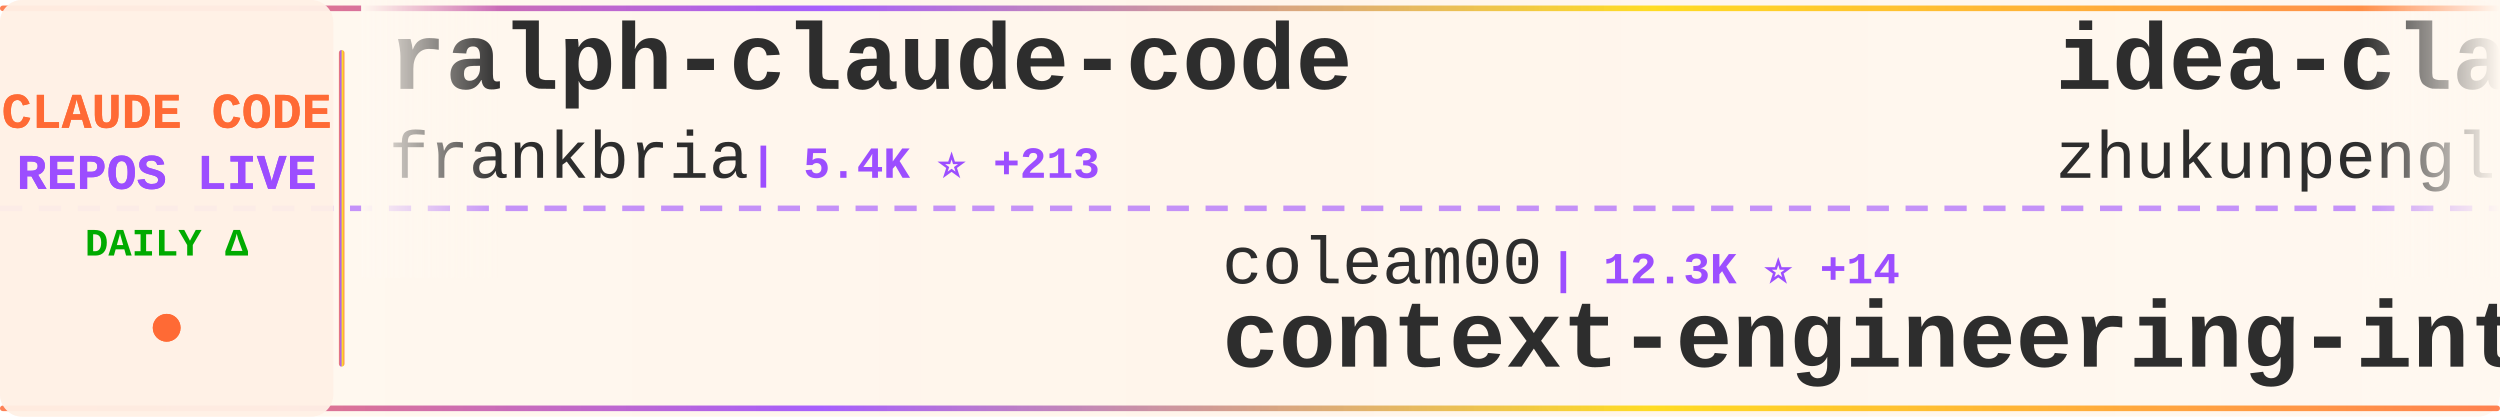
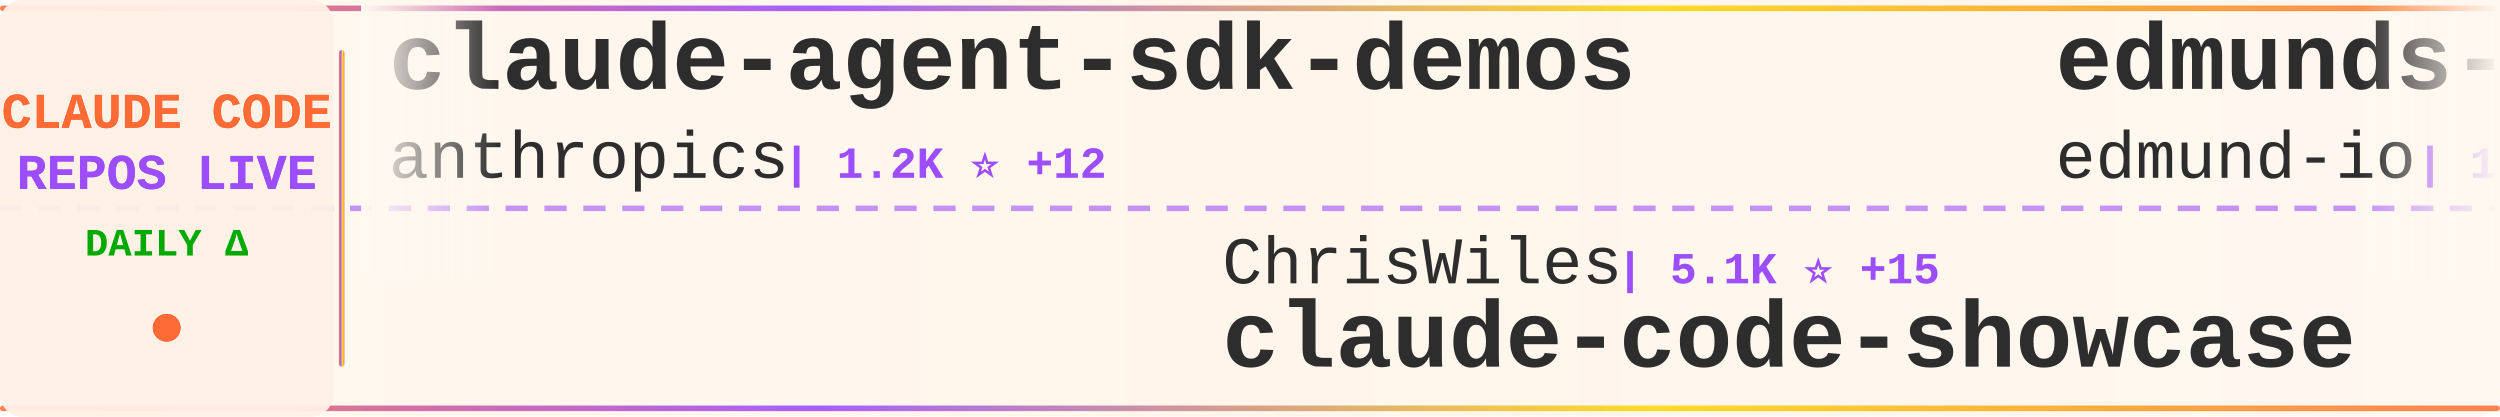
<svg xmlns="http://www.w3.org/2000/svg" width="900" height="150">
  <defs>
    <linearGradient id="tickerBg" x1="0%" y1="0%" x2="100%" y2="0%">
      <stop offset="0%" style="stop-color:#fff8f0;stop-opacity:0.98" />
      <stop offset="50%" style="stop-color:#fff5eb;stop-opacity:1" />
      <stop offset="100%" style="stop-color:#fff8f0;stop-opacity:0.98" />
    </linearGradient>
    <linearGradient id="borderGrad" x1="0%" y1="0%" x2="100%" y2="0%">
      <stop offset="0%" style="stop-color:#FF6B35;stop-opacity:0.85">
        <animate attributeName="stop-opacity" values="0.85;1;0.85" dur="2s" repeatCount="indefinite" />
      </stop>
      <stop offset="33%" style="stop-color:#9C4EFF;stop-opacity:0.9">
        <animate attributeName="stop-opacity" values="0.9;1;0.9" dur="2.2s" repeatCount="indefinite" />
      </stop>
      <stop offset="66%" style="stop-color:#FFD700;stop-opacity:0.85">
        <animate attributeName="stop-opacity" values="0.85;1;0.85" dur="1.8s" repeatCount="indefinite" />
      </stop>
      <stop offset="100%" style="stop-color:#FF6B35;stop-opacity:0.85">
        <animate attributeName="stop-opacity" values="0.85;1;0.85" dur="2s" repeatCount="indefinite" />
      </stop>
    </linearGradient>
    <filter id="textGlow">
      <feGaussianBlur stdDeviation="0.15" result="coloredBlur" />
      <feMerge>
        <feMergeNode in="coloredBlur" />
        <feMergeNode in="SourceGraphic" />
      </feMerge>
    </filter>
    <filter id="metricGlow">
      <feGaussianBlur stdDeviation="0.2" result="coloredBlur" />
      <feMerge>
        <feMergeNode in="coloredBlur" />
        <feMergeNode in="SourceGraphic" />
      </feMerge>
    </filter>
    <linearGradient id="leftFade" x1="0%" y1="0%" x2="100%" y2="0%">
      <stop offset="0%" style="stop-color:#fff8f0;stop-opacity:1" />
      <stop offset="100%" style="stop-color:#fff8f0;stop-opacity:0" />
    </linearGradient>
    <linearGradient id="rightFade" x1="0%" y1="0%" x2="100%" y2="0%">
      <stop offset="0%" style="stop-color:#fff8f0;stop-opacity:0" />
      <stop offset="100%" style="stop-color:#fff8f0;stop-opacity:1" />
    </linearGradient>
  </defs>
  <rect width="900" height="150" fill="url(#tickerBg)" rx="8" />
  <rect x="0" y="2" width="900" height="2" fill="url(#borderGrad)" rx="1" />
  <rect x="0" y="146" width="900" height="2" fill="url(#borderGrad)" rx="1" />
  <line x1="0" y1="75" x2="900" y2="75" stroke="#9C4EFF" stroke-width="2" stroke-dasharray="8 6" opacity="0.6" />
  <rect x="0" y="0" width="120" height="150" fill="#fff0e6" opacity="0.95" rx="8" />
  <text x="60" y="46" font-family="'Courier New', monospace" font-size="18" font-weight="bold" fill="#FF6B35" text-anchor="middle" filter="url(#textGlow)">
    CLAUDE CODE
  </text>
  <text x="60" y="68" font-family="'Courier New', monospace" font-size="18" font-weight="bold" fill="#9C4EFF" text-anchor="middle" filter="url(#textGlow)">
    REPOS LIVE
  </text>
  <text x="60" y="92" font-family="'Courier New', monospace" font-size="14" font-weight="bold" fill="#00aa00" text-anchor="middle">
    DAILY Δ
  </text>
  <circle cx="60" cy="118" r="5" fill="#FF6B35" filter="url(#metricGlow)">
    <animate attributeName="r" values="4;6;4" dur="1.5s" repeatCount="indefinite" />
    <animate attributeName="opacity" values="0.6;1;0.6" dur="1.5s" repeatCount="indefinite" />
  </circle>
  <rect x="122" y="18" width="2" height="114" fill="url(#borderGrad)" rx="1" />
  <clipPath id="tickerClip">
    <rect x="130" y="0" width="770" height="150" />
  </clipPath>
  <g clip-path="url(#tickerClip)">
    <g id="tickerItems">
      <animateTransform attributeName="transform" attributeType="XML" type="translate" from="0 0" to="-3000 0" dur="54s" repeatCount="indefinite" />
      <g transform="translate(0, 0)">
-         <text x="140" y="32" font-family="'Courier New', monospace" font-size="34" font-weight="bold" fill="#2d2d2d">ralph-claude-code</text>
-         <text x="140" y="64" font-family="'Courier New', monospace" font-size="24" font-weight="normal" fill="#2d2d2d" opacity="1.0">frankbria</text>
-         <text x="270" y="64" font-family="'Courier New', monospace" font-size="16" font-weight="bold" fill="#9C4EFF"> | 5.4K ⭐ +213</text>
+         <text x="140" y="32" font-family="'Courier New', monospace" font-size="34" font-weight="bold" fill="#2d2d2d">claude-agent-sdk-demos</text>
+         <text x="140" y="64" font-family="'Courier New', monospace" font-size="24" font-weight="normal" fill="#2d2d2d" opacity="1.0">anthropics</text>
+         <text x="282" y="64" font-family="'Courier New', monospace" font-size="16" font-weight="bold" fill="#9C4EFF"> | 1.2K ⭐ +12</text>
      </g>
      <g transform="translate(300, 0)">
+         <text x="140" y="102" font-family="'Courier New', monospace" font-size="24" font-weight="normal" fill="#2d2d2d" opacity="1.0">ChrisWiles</text>
+         <text x="282" y="102" font-family="'Courier New', monospace" font-size="16" font-weight="bold" fill="#9C4EFF"> | 5.1K ⭐ +15</text>
+         <text x="140" y="132" font-family="'Courier New', monospace" font-size="34" font-weight="bold" fill="#2d2d2d">claude-code-showcase</text>
+       </g>
+       <g transform="translate(600, 0)">
+         <text x="140" y="32" font-family="'Courier New', monospace" font-size="34" font-weight="bold" fill="#2d2d2d">edmunds-claude-code</text>
+         <text x="140" y="64" font-family="'Courier New', monospace" font-size="24" font-weight="normal" fill="#2d2d2d" opacity="1.0">edmund-io</text>
+         <text x="270" y="64" font-family="'Courier New', monospace" font-size="16" font-weight="bold" fill="#9C4EFF"> | 1.0K ⭐ +12</text>
+       </g>
+       <g transform="translate(900, 0)">
+         <text x="140" y="102" font-family="'Courier New', monospace" font-size="24" font-weight="normal" fill="#2d2d2d" opacity="1.0">eyaltoledano</text>
+         <text x="306" y="102" font-family="'Courier New', monospace" font-size="16" font-weight="bold" fill="#9C4EFF"> | 25.0K ⭐ +26</text>
+         <text x="140" y="132" font-family="'Courier New', monospace" font-size="34" font-weight="bold" fill="#2d2d2d">claude-task-master</text>
+       </g>
+       <g transform="translate(1200, 0)">
+         <text x="140" y="32" font-family="'Courier New', monospace" font-size="34" font-weight="bold" fill="#2d2d2d">1code</text>
+         <text x="140" y="64" font-family="'Courier New', monospace" font-size="24" font-weight="normal" fill="#2d2d2d" opacity="1.0">21st-dev</text>
+         <text x="258" y="64" font-family="'Courier New', monospace" font-size="16" font-weight="bold" fill="#9C4EFF"> | 4.2K ⭐ +149</text>
+       </g>
+       <g transform="translate(1500, 0)">
+         <text x="140" y="102" font-family="'Courier New', monospace" font-size="24" font-weight="normal" fill="#2d2d2d" opacity="1.0">centminmod</text>
+         <text x="282" y="102" font-family="'Courier New', monospace" font-size="16" font-weight="bold" fill="#9C4EFF"> | 1.7K ⭐ +11</text>
+         <text x="140" y="132" font-family="'Courier New', monospace" font-size="34" font-weight="bold" fill="#2d2d2d">my-claude-code-setup</text>
+       </g>
+       <g transform="translate(1800, 0)">
+         <text x="140" y="32" font-family="'Courier New', monospace" font-size="34" font-weight="bold" fill="#2d2d2d">zcf</text>
+         <text x="140" y="64" font-family="'Courier New', monospace" font-size="24" font-weight="normal" fill="#2d2d2d" opacity="1.0">UfoMiao</text>
+         <text x="246" y="64" font-family="'Courier New', monospace" font-size="16" font-weight="bold" fill="#9C4EFF"> | 5.3K ⭐ +12</text>
+       </g>
+       <g transform="translate(2100, 0)">
        <text x="140" y="102" font-family="'Courier New', monospace" font-size="24" font-weight="normal" fill="#2d2d2d" opacity="1.0">coleam00</text>
-         <text x="258" y="102" font-family="'Courier New', monospace" font-size="16" font-weight="bold" fill="#9C4EFF"> | 12.3K ⭐ +14</text>
+         <text x="258" y="102" font-family="'Courier New', monospace" font-size="16" font-weight="bold" fill="#9C4EFF"> | 12.3K ⭐ +12</text>
        <text x="140" y="132" font-family="'Courier New', monospace" font-size="34" font-weight="bold" fill="#2d2d2d">context-engineering-intr...</text>
      </g>
-       <g transform="translate(600, 0)">
-         <text x="140" y="32" font-family="'Courier New', monospace" font-size="34" font-weight="bold" fill="#2d2d2d">idea-claude-code-gui</text>
-         <text x="140" y="64" font-family="'Courier New', monospace" font-size="24" font-weight="normal" fill="#2d2d2d" opacity="1.0">zhukunpenglinyutong</text>
-         <text x="390" y="64" font-family="'Courier New', monospace" font-size="16" font-weight="bold" fill="#9C4EFF"> | 804 ⭐ +24</text>
-       </g>
-       <g transform="translate(900, 0)">
-         <text x="140" y="102" font-family="'Courier New', monospace" font-size="24" font-weight="normal" fill="#2d2d2d" opacity="1.0">BloopAI</text>
-         <text x="246" y="102" font-family="'Courier New', monospace" font-size="16" font-weight="bold" fill="#9C4EFF"> | 18.6K ⭐ +226</text>
-         <text x="140" y="132" font-family="'Courier New', monospace" font-size="34" font-weight="bold" fill="#2d2d2d">vibe-kanban</text>
-       </g>
-       <g transform="translate(1200, 0)">
-         <text x="140" y="32" font-family="'Courier New', monospace" font-size="34" font-weight="bold" fill="#2d2d2d">my-claude-code-setup</text>
-         <text x="140" y="64" font-family="'Courier New', monospace" font-size="24" font-weight="normal" fill="#2d2d2d" opacity="1.0">centminmod</text>
-         <text x="282" y="64" font-family="'Courier New', monospace" font-size="16" font-weight="bold" fill="#9C4EFF"> | 1.7K ⭐ +16</text>
-       </g>
-       <g transform="translate(1500, 0)">
-         <text x="140" y="102" font-family="'Courier New', monospace" font-size="24" font-weight="normal" fill="#2d2d2d" opacity="1.0">simonw</text>
-         <text x="234" y="102" font-family="'Courier New', monospace" font-size="16" font-weight="bold" fill="#9C4EFF"> | 839 ⭐ +8</text>
-         <text x="140" y="132" font-family="'Courier New', monospace" font-size="34" font-weight="bold" fill="#2d2d2d">claude-code-transcripts</text>
-       </g>
-       <g transform="translate(1800, 0)">
-         <text x="140" y="32" font-family="'Courier New', monospace" font-size="34" font-weight="bold" fill="#2d2d2d">claude-code</text>
-         <text x="140" y="64" font-family="'Courier New', monospace" font-size="24" font-weight="normal" fill="#2d2d2d" opacity="1.0">MadAppGang</text>
-         <text x="282" y="64" font-family="'Courier New', monospace" font-size="16" font-weight="bold" fill="#9C4EFF"> | 215 ⭐</text>
-       </g>
-       <g transform="translate(2100, 0)">
-         <text x="140" y="102" font-family="'Courier New', monospace" font-size="24" font-weight="normal" fill="#2d2d2d" opacity="1.0">winfunc</text>
-         <text x="246" y="102" font-family="'Courier New', monospace" font-size="16" font-weight="bold" fill="#9C4EFF"> | 20.2K ⭐ +24</text>
-         <text x="140" y="132" font-family="'Courier New', monospace" font-size="34" font-weight="bold" fill="#2d2d2d">opcode</text>
-       </g>
      <g transform="translate(2400, 0)">
-         <text x="140" y="32" font-family="'Courier New', monospace" font-size="34" font-weight="bold" fill="#2d2d2d">claude-code</text>
-         <text x="140" y="64" font-family="'Courier New', monospace" font-size="24" font-weight="normal" fill="#2d2d2d" opacity="1.0">anthropics</text>
-         <text x="282" y="64" font-family="'Courier New', monospace" font-size="16" font-weight="bold" fill="#9C4EFF"> | 59.8K ⭐ +434</text>
+         <text x="140" y="32" font-family="'Courier New', monospace" font-size="34" font-weight="bold" fill="#2d2d2d">claude-code-prompt-impro...</text>
+         <text x="140" y="64" font-family="'Courier New', monospace" font-size="24" font-weight="normal" fill="#2d2d2d" opacity="1.0">severity1</text>
+         <text x="270" y="64" font-family="'Courier New', monospace" font-size="16" font-weight="bold" fill="#9C4EFF"> | 1.1K ⭐ +2</text>
      </g>
      <g transform="translate(2700, 0)">
-         <text x="140" y="102" font-family="'Courier New', monospace" font-size="24" font-weight="normal" fill="#2d2d2d" opacity="1.0">steipete</text>
-         <text x="258" y="102" font-family="'Courier New', monospace" font-size="16" font-weight="bold" fill="#9C4EFF"> | 1.0K ⭐ +2</text>
-         <text x="140" y="132" font-family="'Courier New', monospace" font-size="34" font-weight="bold" fill="#2d2d2d">claude-code-mcp</text>
+         <text x="140" y="102" font-family="'Courier New', monospace" font-size="24" font-weight="normal" fill="#2d2d2d" opacity="1.0">ykdojo</text>
+         <text x="234" y="102" font-family="'Courier New', monospace" font-size="16" font-weight="bold" fill="#9C4EFF"> | 1.6K ⭐ +47</text>
+         <text x="140" y="132" font-family="'Courier New', monospace" font-size="34" font-weight="bold" fill="#2d2d2d">claude-code-tips</text>
      </g>
      <g transform="translate(3000, 0)">
-         <text x="140" y="32" font-family="'Courier New', monospace" font-size="34" font-weight="bold" fill="#2d2d2d">ralph-claude-code</text>
-         <text x="140" y="64" font-family="'Courier New', monospace" font-size="24" font-weight="normal" fill="#2d2d2d" opacity="1.0">frankbria</text>
-         <text x="270" y="64" font-family="'Courier New', monospace" font-size="16" font-weight="bold" fill="#9C4EFF"> | 5.4K ⭐ +213</text>
+         <text x="140" y="32" font-family="'Courier New', monospace" font-size="34" font-weight="bold" fill="#2d2d2d">claude-agent-sdk-demos</text>
+         <text x="140" y="64" font-family="'Courier New', monospace" font-size="24" font-weight="normal" fill="#2d2d2d" opacity="1.0">anthropics</text>
+         <text x="282" y="64" font-family="'Courier New', monospace" font-size="16" font-weight="bold" fill="#9C4EFF"> | 1.2K ⭐ +12</text>
      </g>
      <g transform="translate(3300, 0)">
-         <text x="140" y="102" font-family="'Courier New', monospace" font-size="24" font-weight="normal" fill="#2d2d2d" opacity="1.0">coleam00</text>
-         <text x="258" y="102" font-family="'Courier New', monospace" font-size="16" font-weight="bold" fill="#9C4EFF"> | 12.3K ⭐ +14</text>
-         <text x="140" y="132" font-family="'Courier New', monospace" font-size="34" font-weight="bold" fill="#2d2d2d">context-engineering-intr...</text>
+         <text x="140" y="102" font-family="'Courier New', monospace" font-size="24" font-weight="normal" fill="#2d2d2d" opacity="1.0">ChrisWiles</text>
+         <text x="282" y="102" font-family="'Courier New', monospace" font-size="16" font-weight="bold" fill="#9C4EFF"> | 5.1K ⭐ +15</text>
+         <text x="140" y="132" font-family="'Courier New', monospace" font-size="34" font-weight="bold" fill="#2d2d2d">claude-code-showcase</text>
      </g>
      <g transform="translate(3600, 0)">
-         <text x="140" y="32" font-family="'Courier New', monospace" font-size="34" font-weight="bold" fill="#2d2d2d">idea-claude-code-gui</text>
-         <text x="140" y="64" font-family="'Courier New', monospace" font-size="24" font-weight="normal" fill="#2d2d2d" opacity="1.0">zhukunpenglinyutong</text>
-         <text x="390" y="64" font-family="'Courier New', monospace" font-size="16" font-weight="bold" fill="#9C4EFF"> | 804 ⭐ +24</text>
+         <text x="140" y="32" font-family="'Courier New', monospace" font-size="34" font-weight="bold" fill="#2d2d2d">edmunds-claude-code</text>
+         <text x="140" y="64" font-family="'Courier New', monospace" font-size="24" font-weight="normal" fill="#2d2d2d" opacity="1.0">edmund-io</text>
+         <text x="270" y="64" font-family="'Courier New', monospace" font-size="16" font-weight="bold" fill="#9C4EFF"> | 1.0K ⭐ +12</text>
      </g>
      <g transform="translate(3900, 0)">
-         <text x="140" y="102" font-family="'Courier New', monospace" font-size="24" font-weight="normal" fill="#2d2d2d" opacity="1.0">BloopAI</text>
-         <text x="246" y="102" font-family="'Courier New', monospace" font-size="16" font-weight="bold" fill="#9C4EFF"> | 18.6K ⭐ +226</text>
-         <text x="140" y="132" font-family="'Courier New', monospace" font-size="34" font-weight="bold" fill="#2d2d2d">vibe-kanban</text>
+         <text x="140" y="102" font-family="'Courier New', monospace" font-size="24" font-weight="normal" fill="#2d2d2d" opacity="1.0">eyaltoledano</text>
+         <text x="306" y="102" font-family="'Courier New', monospace" font-size="16" font-weight="bold" fill="#9C4EFF"> | 25.0K ⭐ +26</text>
+         <text x="140" y="132" font-family="'Courier New', monospace" font-size="34" font-weight="bold" fill="#2d2d2d">claude-task-master</text>
      </g>
    </g>
  </g>
  <rect x="130" y="0" width="50" height="100" fill="url(#leftFade)" />
  <rect x="850" y="0" width="50" height="100" fill="url(#rightFade)" />
</svg>
